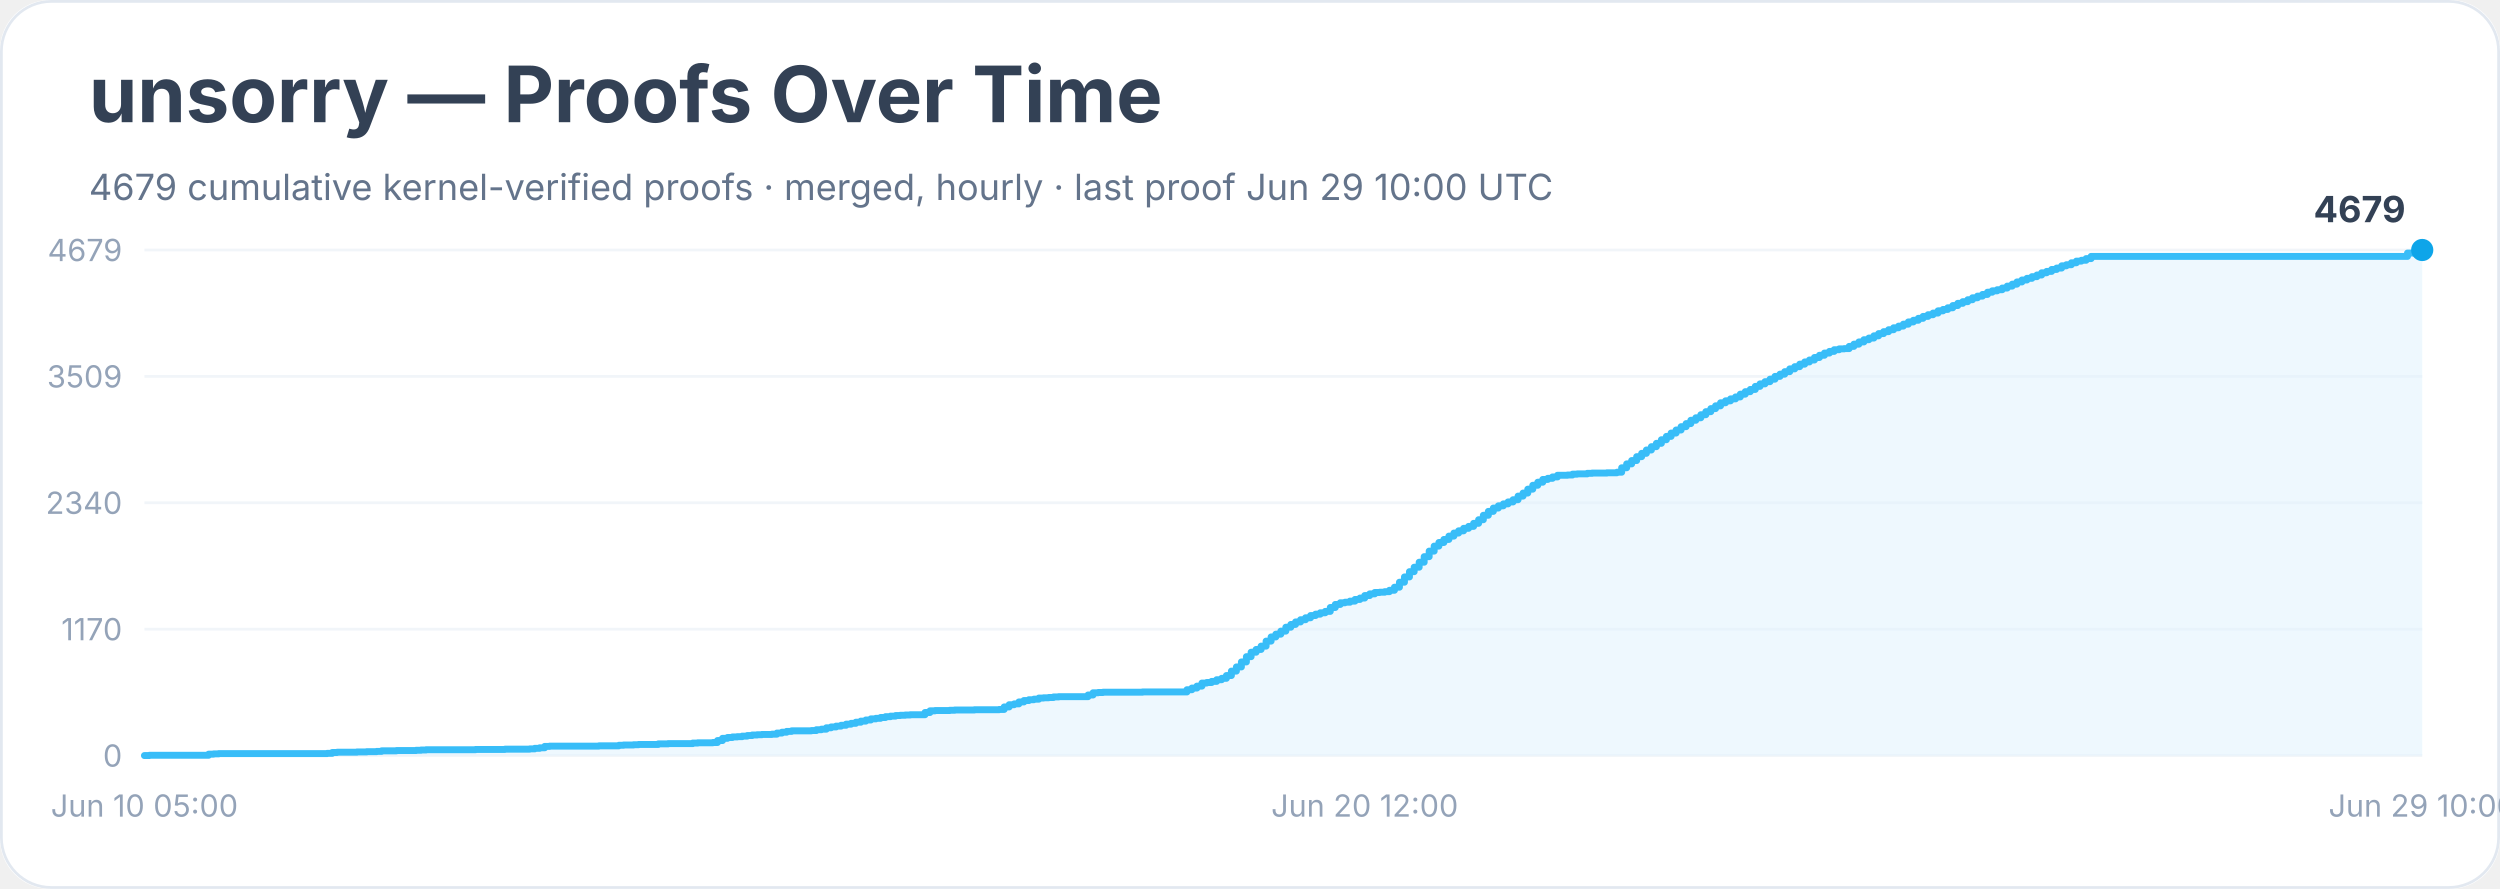
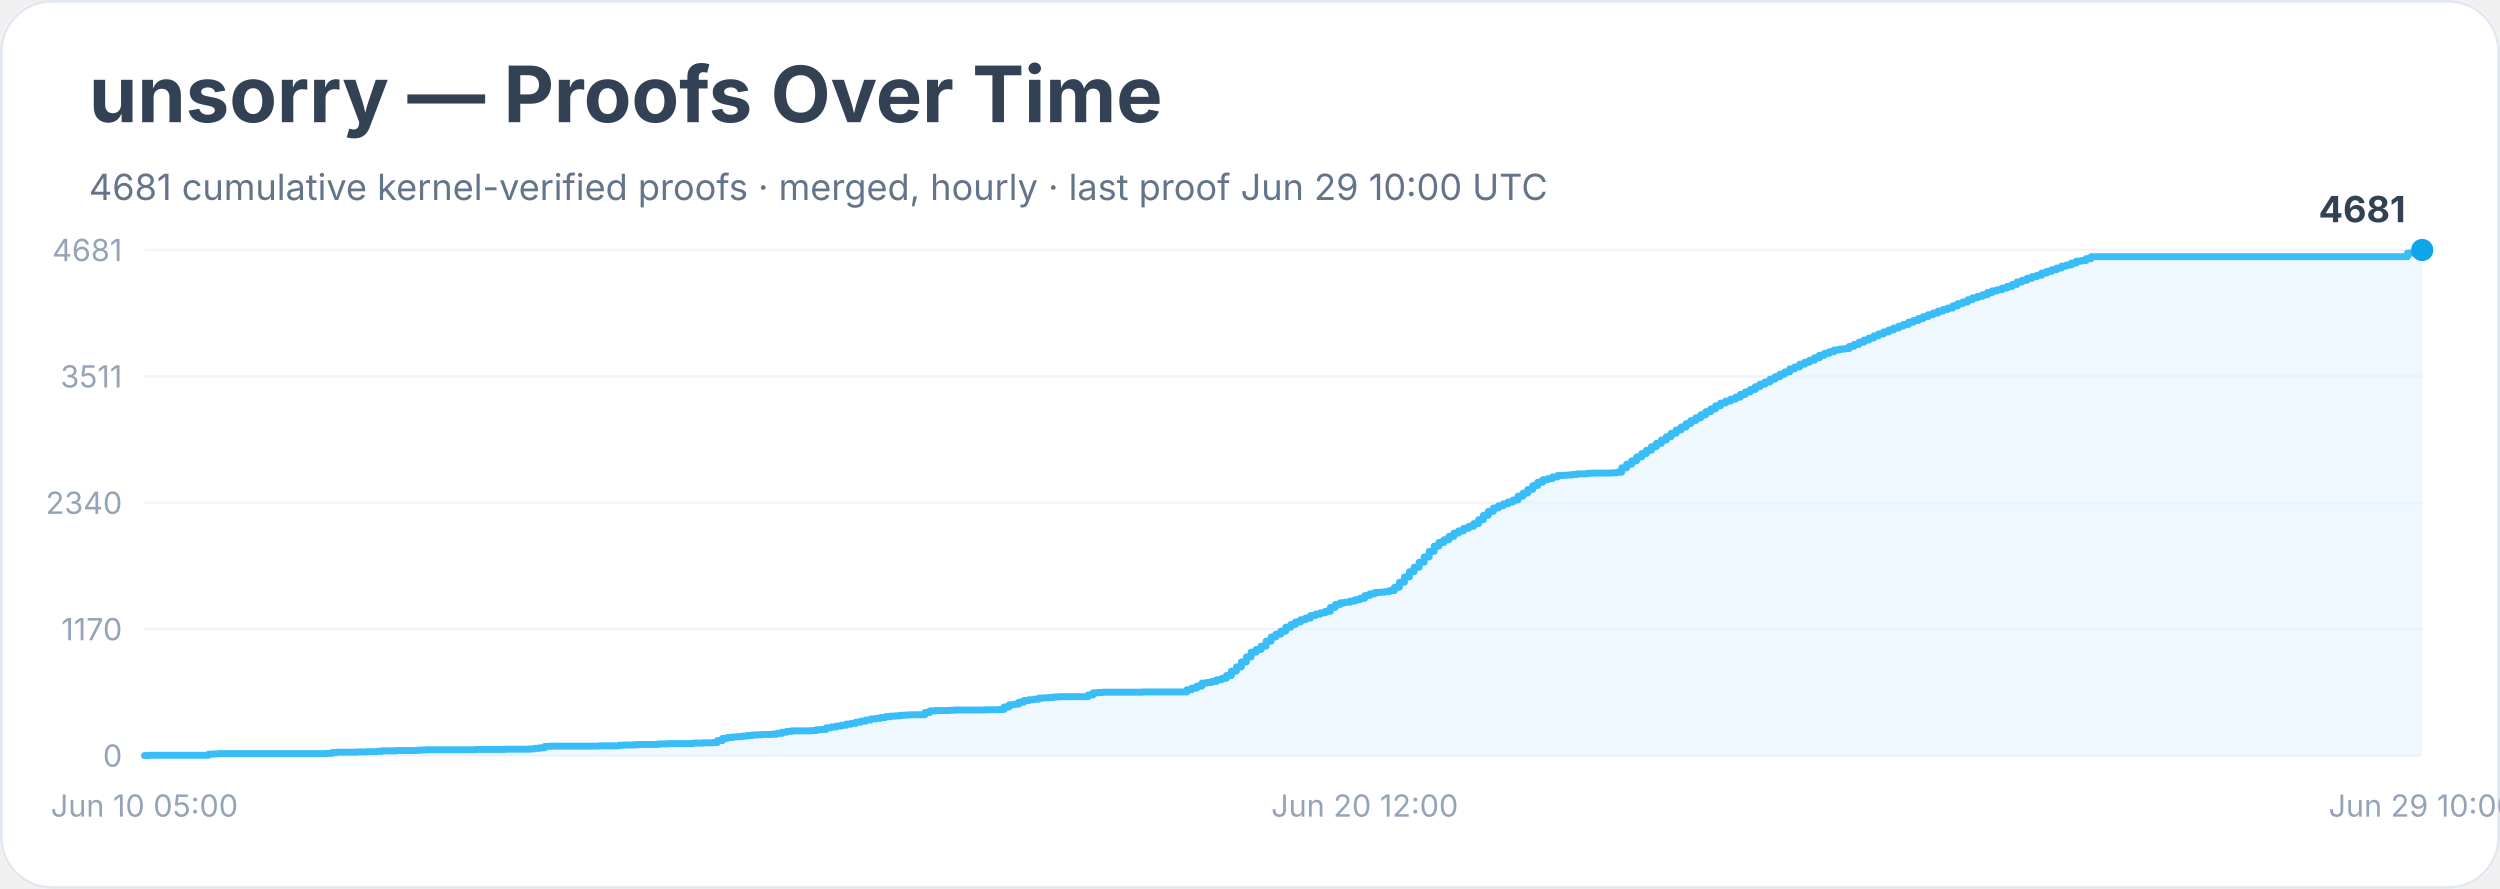
<svg xmlns="http://www.w3.org/2000/svg" width="900" height="320" viewBox="0 0 900 320" role="img" aria-labelledby="title desc">
  <rect width="900" height="100%" rx="18" fill="#ffffff" />
  <rect x="0.5" y="0.5" width="899" height="319" rx="18" fill="none" stroke="#e2e8f0" />
  <text x="32" y="44" font-family="Inter, system-ui, sans-serif" font-size="28" font-weight="700" fill="#334155">unsorry — Proofs Over Time</text>
-   <text x="32" y="72" font-family="Inter, system-ui, sans-serif" font-size="13" fill="#64748b">4679 cumulative kernel-verified proofs · merged, hourly · last proof Jun 29 10:00 UTC</text>
+   <text x="32" y="72" font-family="Inter, system-ui, sans-serif" font-size="13" fill="#64748b">4681 cumulative kernel-verified proofs · merged, hourly · last proof Jun 29 10:00 UTC</text>
  <line x1="52" y1="272.0" x2="872" y2="272.0" stroke="#f1f5f9" />
  <text x="44" y="276.0" text-anchor="end" font-family="Inter, system-ui, sans-serif" font-size="11" fill="#94a3b8">0</text>
  <line x1="52" y1="226.5" x2="872" y2="226.5" stroke="#f1f5f9" />
  <text x="44" y="230.5" text-anchor="end" font-family="Inter, system-ui, sans-serif" font-size="11" fill="#94a3b8">1170</text>
  <line x1="52" y1="181.0" x2="872" y2="181.0" stroke="#f1f5f9" />
  <text x="44" y="185.0" text-anchor="end" font-family="Inter, system-ui, sans-serif" font-size="11" fill="#94a3b8">2340</text>
  <line x1="52" y1="135.5" x2="872" y2="135.5" stroke="#f1f5f9" />
-   <text x="44" y="139.5" text-anchor="end" font-family="Inter, system-ui, sans-serif" font-size="11" fill="#94a3b8">3509</text>
+   <text x="44" y="139.5" text-anchor="end" font-family="Inter, system-ui, sans-serif" font-size="11" fill="#94a3b8">3511</text>
  <line x1="52" y1="90.0" x2="872" y2="90.0" stroke="#f1f5f9" />
-   <text x="44" y="94.0" text-anchor="end" font-family="Inter, system-ui, sans-serif" font-size="11" fill="#94a3b8">4679</text>
-   <polygon points="52.0,272.0 52.0,272.0 53.8,272.0 53.8,271.9 75.1,271.9 75.1,271.5 76.9,271.5 76.9,271.4 78.7,271.4 78.7,271.3 84.0,271.3 84.0,271.3 94.7,271.3 94.7,271.3 117.8,271.3 117.8,271.2 119.6,271.2 119.6,270.9 121.4,270.9 121.4,270.8 126.7,270.8 126.7,270.8 128.5,270.8 128.5,270.7 130.3,270.7 130.3,270.7 132.0,270.7 132.0,270.6 135.6,270.6 135.6,270.5 137.4,270.5 137.4,270.3 142.7,270.3 142.7,270.2 149.8,270.2 149.8,270.1 151.6,270.1 151.6,270.0 153.4,270.0 153.4,269.9 167.6,269.9 167.6,269.9 171.2,269.9 171.2,269.8 180.1,269.8 180.1,269.8 181.8,269.8 181.8,269.7 183.6,269.7 183.6,269.7 190.7,269.7 190.7,269.6 192.5,269.6 192.5,269.4 194.3,269.4 194.3,269.2 196.1,269.2 196.1,268.7 197.9,268.7 197.9,268.6 210.3,268.6 210.3,268.6 215.6,268.6 215.6,268.5 219.2,268.5 219.2,268.5 221.0,268.5 221.0,268.5 222.8,268.5 222.8,268.3 224.5,268.3 224.5,268.2 226.3,268.2 226.3,268.2 228.1,268.2 228.1,268.1 229.9,268.1 229.9,268.0 237.0,268.0 237.0,267.8 240.5,267.8 240.5,267.7 247.7,267.7 247.7,267.7 249.4,267.7 249.4,267.5 251.2,267.5 251.2,267.4 253.0,267.4 253.0,267.4 256.6,267.4 256.6,267.3 258.3,267.3 258.3,266.6 260.1,266.6 260.1,265.8 261.9,265.8 261.9,265.5 263.7,265.5 263.7,265.3 265.4,265.3 265.4,265.2 267.2,265.2 267.2,265.0 269.0,265.0 269.0,264.8 270.8,264.8 270.8,264.6 272.6,264.6 272.6,264.5 274.3,264.5 274.3,264.4 277.9,264.4 277.9,264.3 279.7,264.3 279.7,263.9 281.5,263.9 281.5,263.6 283.2,263.6 283.2,263.3 285.0,263.3 285.0,263.1 288.6,263.1 288.6,263.1 292.1,263.1 292.1,263.0 293.9,263.0 293.9,262.7 295.7,262.7 295.7,262.5 297.5,262.5 297.5,262.0 299.2,262.0 299.2,261.7 301.0,261.7 301.0,261.4 302.8,261.4 302.8,261.1 304.6,261.1 304.6,260.7 306.4,260.7 306.4,260.4 308.1,260.4 308.1,260.0 309.9,260.0 309.9,259.6 311.7,259.6 311.7,259.2 313.5,259.2 313.5,258.8 315.3,258.8 315.3,258.6 317.0,258.6 317.0,258.3 318.8,258.3 318.8,258.0 320.6,258.0 320.6,257.8 322.4,257.8 322.4,257.6 324.1,257.6 324.1,257.5 325.9,257.5 325.9,257.4 327.7,257.4 327.7,257.3 331.3,257.3 331.3,257.3 333.0,257.3 333.0,256.5 334.8,256.5 334.8,255.9 336.6,255.9 336.6,255.8 338.4,255.8 338.4,255.8 341.9,255.8 341.9,255.7 343.7,255.7 343.7,255.6 350.8,255.6 350.8,255.5 354.4,255.5 354.4,255.5 359.7,255.5 359.7,255.4 361.5,255.4 361.5,254.5 363.3,254.5 363.3,253.7 365.1,253.7 365.1,253.4 366.8,253.4 366.8,252.7 368.6,252.7 368.6,252.2 370.4,252.2 370.4,251.9 372.2,251.9 372.2,251.7 374.0,251.7 374.0,251.3 375.7,251.3 375.7,251.2 377.5,251.2 377.5,251.1 379.3,251.1 379.3,250.9 381.1,250.9 381.1,250.8 391.7,250.8 391.7,250.2 393.5,250.2 393.5,249.4 395.3,249.4 395.3,249.3 397.1,249.3 397.1,249.2 398.9,249.2 398.9,249.2 411.3,249.2 411.3,249.1 427.3,249.1 427.3,248.3 429.1,248.3 429.1,247.7 430.9,247.7 430.9,247.0 432.7,247.0 432.7,245.9 434.4,245.9 434.4,245.7 436.2,245.7 436.2,245.3 438.0,245.3 438.0,244.7 439.8,244.7 439.8,244.2 441.5,244.2 441.5,243.2 443.3,243.2 443.3,241.6 445.1,241.6 445.1,240.1 446.9,240.1 446.9,238.3 448.7,238.3 448.7,236.4 450.4,236.4 450.4,234.8 452.2,234.8 452.2,233.8 454.0,233.8 454.0,232.6 455.8,232.6 455.8,230.8 457.6,230.8 457.6,229.3 459.3,229.3 459.3,228.3 461.1,228.3 461.1,227.2 462.9,227.2 462.9,225.8 464.7,225.8 464.7,224.8 466.4,224.8 466.4,223.9 468.2,223.9 468.2,223.1 470.0,223.1 470.0,222.4 471.8,222.4 471.8,221.6 473.6,221.6 473.6,221.1 475.3,221.1 475.3,220.6 477.1,220.6 477.1,220.1 478.9,220.1 478.9,218.7 480.7,218.7 480.7,217.6 482.5,217.6 482.5,217.0 484.2,217.0 484.2,216.8 486.0,216.8 486.0,216.4 487.8,216.4 487.8,215.8 489.6,215.8 489.6,215.3 491.3,215.3 491.3,214.4 493.1,214.4 493.1,213.8 494.9,213.8 494.9,213.3 496.7,213.3 496.7,213.2 498.5,213.2 498.5,213.0 500.2,213.0 500.2,212.5 502.0,212.5 502.0,211.4 503.8,211.4 503.8,209.6 505.6,209.6 505.6,207.7 507.4,207.7 507.4,205.8 509.1,205.8 509.1,204.2 510.9,204.2 510.9,202.4 512.7,202.4 512.7,200.4 514.5,200.4 514.5,198.4 516.3,198.4 516.3,196.6 518.0,196.6 518.0,195.3 519.8,195.3 519.8,194.2 521.6,194.2 521.6,193.0 523.4,193.0 523.4,191.9 525.1,191.9 525.1,191.1 526.9,191.1 526.9,190.2 528.7,190.2 528.7,189.5 530.5,189.5 530.5,188.4 532.3,188.4 532.3,187.1 534.0,187.1 534.0,185.5 535.8,185.5 535.8,184.1 537.6,184.1 537.6,182.9 539.4,182.9 539.4,182.1 541.2,182.1 541.2,181.4 542.9,181.4 542.9,180.7 544.7,180.7 544.7,179.9 546.5,179.9 546.5,178.6 548.3,178.6 548.3,177.5 550.0,177.5 550.0,176.1 551.8,176.1 551.8,174.7 553.6,174.7 553.6,173.6 555.4,173.6 555.4,172.6 557.2,172.6 557.2,172.2 558.9,172.2 558.9,171.7 560.7,171.7 560.7,171.1 562.5,171.1 562.5,171.1 564.3,171.1 564.3,171.0 566.1,171.0 566.1,170.7 567.8,170.7 567.8,170.6 569.6,170.6 569.6,170.6 571.4,170.6 571.4,170.4 573.2,170.4 573.2,170.3 578.5,170.3 578.5,170.2 580.3,170.2 580.3,170.2 582.1,170.2 582.1,170.0 583.8,170.0 583.8,168.4 585.6,168.4 585.6,167.0 587.4,167.0 587.4,165.8 589.2,165.8 589.2,164.4 591.0,164.4 591.0,163.2 592.7,163.2 592.7,162.0 594.5,162.0 594.5,160.8 596.3,160.8 596.3,159.6 598.1,159.6 598.1,158.3 599.9,158.3 599.9,157.1 601.6,157.1 601.6,155.9 603.4,155.9 603.4,154.8 605.2,154.8 605.2,153.6 607.0,153.6 607.0,152.5 608.7,152.5 608.7,151.3 610.5,151.3 610.5,150.4 612.3,150.4 612.3,149.3 614.1,149.3 614.1,148.2 615.9,148.2 615.9,147.1 617.6,147.1 617.6,146.1 619.4,146.1 619.4,145.0 621.2,145.0 621.2,144.3 623.0,144.3 623.0,143.6 624.8,143.6 624.8,142.9 626.5,142.9 626.5,141.9 628.3,141.9 628.3,141.0 630.1,141.0 630.1,140.2 631.9,140.2 631.9,139.1 633.6,139.1 633.6,138.2 635.4,138.2 635.4,137.4 637.2,137.4 637.2,136.5 639.0,136.5 639.0,135.5 640.8,135.5 640.8,134.7 642.5,134.7 642.5,133.8 644.3,133.8 644.3,132.8 646.1,132.8 646.1,132.0 647.9,132.0 647.9,131.1 649.7,131.1 649.7,130.3 651.4,130.3 651.4,129.6 653.2,129.6 653.2,128.7 655.0,128.7 655.0,127.9 656.8,127.9 656.8,127.1 658.6,127.1 658.6,126.5 660.3,126.5 660.3,125.9 662.1,125.9 662.1,125.6 663.9,125.6 663.9,125.5 665.7,125.5 665.7,124.7 667.4,124.7 667.4,123.9 669.2,123.9 669.2,123.1 671.0,123.1 671.0,122.3 672.8,122.3 672.8,121.7 674.6,121.7 674.6,120.9 676.3,120.9 676.3,120.1 678.1,120.1 678.1,119.4 679.9,119.4 679.9,118.7 681.7,118.7 681.7,118.0 683.5,118.0 683.5,117.4 685.2,117.4 685.2,116.7 687.0,116.7 687.0,115.9 688.8,115.9 688.8,115.3 690.6,115.3 690.6,114.6 692.3,114.6 692.3,113.9 694.1,113.9 694.1,113.3 695.9,113.3 695.9,112.7 697.7,112.7 697.7,111.9 699.5,111.9 699.5,111.4 701.2,111.4 701.2,110.8 703.0,110.8 703.0,110.0 704.8,110.0 704.8,109.2 706.6,109.2 706.6,108.6 708.4,108.6 708.4,107.9 710.1,107.9 710.1,107.2 711.9,107.2 711.9,106.6 713.7,106.6 713.7,106.0 715.5,106.0 715.5,105.2 717.2,105.2 717.2,104.7 719.0,104.7 719.0,104.3 720.8,104.3 720.8,103.7 722.6,103.7 722.6,103.0 724.4,103.0 724.4,102.3 726.1,102.3 726.1,101.5 727.9,101.5 727.9,100.8 729.7,100.8 729.7,100.2 731.5,100.2 731.5,99.6 733.3,99.6 733.3,99.0 735.0,99.0 735.0,98.2 736.8,98.2 736.8,97.7 738.6,97.7 738.6,97.0 740.4,97.0 740.4,96.5 742.2,96.5 742.2,95.7 743.9,95.7 743.9,95.3 745.7,95.3 745.7,94.6 747.5,94.6 747.5,94.0 749.3,94.0 749.3,93.7 751.0,93.7 751.0,93.1 752.8,93.1 752.8,92.3 866.7,92.3 866.7,91.1 872.0,91.1 872.0,90.0 872.0,272.0" fill="#e0f2fe" opacity="0.55" />
-   <polyline points="52.0,272.0 53.8,272.0 53.8,271.9 75.1,271.9 75.1,271.5 76.9,271.5 76.9,271.4 78.7,271.4 78.7,271.3 84.0,271.3 84.0,271.3 94.7,271.3 94.7,271.3 117.8,271.3 117.8,271.2 119.6,271.2 119.6,270.9 121.4,270.9 121.4,270.8 126.7,270.8 126.7,270.8 128.5,270.8 128.5,270.7 130.3,270.7 130.3,270.7 132.0,270.7 132.0,270.6 135.6,270.6 135.6,270.5 137.4,270.5 137.4,270.3 142.7,270.3 142.7,270.2 149.8,270.2 149.8,270.1 151.6,270.1 151.6,270.0 153.4,270.0 153.4,269.9 167.6,269.9 167.6,269.9 171.2,269.9 171.2,269.8 180.1,269.8 180.1,269.8 181.8,269.8 181.8,269.7 183.6,269.7 183.6,269.7 190.7,269.7 190.7,269.6 192.5,269.6 192.5,269.4 194.3,269.4 194.3,269.2 196.1,269.2 196.1,268.7 197.9,268.7 197.9,268.6 210.3,268.6 210.3,268.6 215.6,268.6 215.6,268.5 219.2,268.5 219.2,268.5 221.0,268.5 221.0,268.5 222.8,268.5 222.8,268.3 224.5,268.3 224.5,268.2 226.3,268.2 226.3,268.2 228.1,268.2 228.1,268.1 229.9,268.1 229.9,268.0 237.0,268.0 237.0,267.8 240.5,267.8 240.5,267.7 247.7,267.7 247.7,267.7 249.4,267.7 249.4,267.5 251.2,267.5 251.2,267.4 253.0,267.4 253.0,267.4 256.6,267.4 256.6,267.3 258.3,267.3 258.3,266.6 260.1,266.6 260.1,265.8 261.9,265.8 261.9,265.5 263.7,265.5 263.7,265.3 265.4,265.3 265.4,265.2 267.2,265.2 267.2,265.0 269.0,265.0 269.0,264.8 270.8,264.8 270.8,264.6 272.6,264.6 272.6,264.5 274.3,264.5 274.3,264.4 277.9,264.4 277.9,264.3 279.7,264.3 279.7,263.9 281.5,263.9 281.5,263.6 283.2,263.6 283.2,263.3 285.0,263.3 285.0,263.1 288.6,263.1 288.6,263.1 292.1,263.1 292.1,263.0 293.9,263.0 293.9,262.7 295.7,262.7 295.7,262.5 297.5,262.5 297.5,262.0 299.2,262.0 299.2,261.7 301.0,261.7 301.0,261.4 302.8,261.4 302.8,261.1 304.6,261.1 304.6,260.7 306.4,260.7 306.4,260.4 308.1,260.4 308.1,260.0 309.9,260.0 309.9,259.6 311.7,259.6 311.7,259.2 313.5,259.2 313.5,258.8 315.3,258.8 315.3,258.6 317.0,258.6 317.0,258.3 318.8,258.3 318.8,258.0 320.6,258.0 320.6,257.8 322.4,257.8 322.4,257.6 324.1,257.6 324.1,257.5 325.9,257.5 325.9,257.4 327.7,257.4 327.7,257.3 331.3,257.3 331.3,257.3 333.0,257.3 333.0,256.5 334.8,256.5 334.8,255.9 336.6,255.9 336.6,255.8 338.4,255.8 338.4,255.8 341.9,255.8 341.9,255.7 343.7,255.7 343.7,255.6 350.8,255.6 350.8,255.5 354.4,255.5 354.4,255.5 359.7,255.5 359.7,255.4 361.5,255.4 361.5,254.5 363.3,254.5 363.3,253.7 365.1,253.7 365.1,253.4 366.8,253.4 366.8,252.7 368.6,252.7 368.6,252.2 370.4,252.2 370.4,251.9 372.2,251.9 372.2,251.7 374.0,251.7 374.0,251.3 375.7,251.3 375.7,251.2 377.5,251.2 377.5,251.1 379.3,251.1 379.3,250.9 381.1,250.9 381.1,250.8 391.7,250.8 391.7,250.2 393.5,250.2 393.5,249.4 395.3,249.4 395.3,249.3 397.1,249.3 397.1,249.2 398.9,249.2 398.9,249.2 411.3,249.2 411.3,249.1 427.3,249.1 427.3,248.3 429.1,248.3 429.1,247.7 430.9,247.7 430.9,247.0 432.7,247.0 432.7,245.9 434.4,245.9 434.4,245.7 436.2,245.7 436.2,245.3 438.0,245.3 438.0,244.7 439.8,244.7 439.8,244.2 441.5,244.2 441.5,243.2 443.3,243.2 443.3,241.6 445.1,241.6 445.1,240.1 446.9,240.1 446.9,238.3 448.7,238.3 448.7,236.4 450.4,236.4 450.4,234.8 452.2,234.8 452.2,233.8 454.0,233.8 454.0,232.6 455.8,232.6 455.8,230.8 457.6,230.8 457.6,229.3 459.3,229.3 459.3,228.3 461.1,228.3 461.1,227.2 462.9,227.2 462.9,225.8 464.7,225.8 464.7,224.8 466.4,224.8 466.4,223.9 468.2,223.9 468.2,223.1 470.0,223.1 470.0,222.4 471.8,222.4 471.8,221.6 473.6,221.6 473.6,221.1 475.3,221.1 475.3,220.6 477.1,220.6 477.1,220.1 478.9,220.1 478.9,218.7 480.7,218.7 480.7,217.6 482.5,217.6 482.5,217.0 484.2,217.0 484.2,216.8 486.0,216.8 486.0,216.4 487.8,216.4 487.8,215.8 489.6,215.8 489.6,215.3 491.3,215.3 491.3,214.4 493.1,214.4 493.1,213.8 494.9,213.8 494.9,213.3 496.7,213.3 496.7,213.2 498.5,213.2 498.5,213.0 500.2,213.0 500.2,212.5 502.0,212.5 502.0,211.4 503.8,211.4 503.8,209.6 505.6,209.6 505.6,207.7 507.4,207.7 507.4,205.8 509.1,205.8 509.1,204.2 510.9,204.2 510.9,202.4 512.7,202.4 512.7,200.4 514.5,200.4 514.5,198.4 516.3,198.4 516.3,196.6 518.0,196.6 518.0,195.3 519.8,195.3 519.8,194.2 521.6,194.2 521.6,193.0 523.4,193.0 523.4,191.9 525.1,191.9 525.1,191.1 526.9,191.1 526.9,190.2 528.7,190.2 528.7,189.5 530.5,189.5 530.5,188.4 532.3,188.4 532.3,187.1 534.0,187.1 534.0,185.5 535.8,185.5 535.8,184.1 537.6,184.1 537.6,182.9 539.4,182.9 539.4,182.1 541.2,182.1 541.2,181.4 542.9,181.4 542.9,180.7 544.7,180.7 544.7,179.9 546.5,179.9 546.5,178.6 548.3,178.6 548.3,177.5 550.0,177.5 550.0,176.1 551.8,176.1 551.8,174.7 553.6,174.7 553.6,173.6 555.4,173.6 555.4,172.6 557.2,172.6 557.2,172.2 558.9,172.2 558.9,171.7 560.7,171.7 560.7,171.1 562.5,171.1 562.5,171.1 564.3,171.1 564.3,171.0 566.1,171.0 566.1,170.7 567.8,170.7 567.8,170.6 569.6,170.6 569.6,170.6 571.4,170.6 571.4,170.4 573.2,170.4 573.2,170.3 578.5,170.3 578.5,170.2 580.3,170.2 580.3,170.2 582.1,170.2 582.1,170.0 583.8,170.0 583.8,168.4 585.6,168.4 585.6,167.0 587.4,167.0 587.4,165.8 589.2,165.8 589.2,164.4 591.0,164.4 591.0,163.2 592.7,163.2 592.7,162.0 594.5,162.0 594.5,160.8 596.3,160.8 596.3,159.6 598.1,159.6 598.1,158.3 599.9,158.3 599.9,157.1 601.6,157.1 601.6,155.9 603.4,155.9 603.4,154.8 605.2,154.8 605.2,153.6 607.0,153.6 607.0,152.5 608.7,152.5 608.7,151.3 610.5,151.3 610.5,150.4 612.3,150.4 612.3,149.3 614.1,149.3 614.1,148.2 615.9,148.2 615.9,147.1 617.6,147.1 617.6,146.1 619.4,146.1 619.4,145.0 621.2,145.0 621.2,144.3 623.0,144.3 623.0,143.6 624.8,143.6 624.8,142.9 626.5,142.9 626.5,141.9 628.3,141.9 628.3,141.0 630.1,141.0 630.1,140.2 631.9,140.2 631.9,139.1 633.6,139.1 633.6,138.2 635.4,138.2 635.4,137.4 637.2,137.4 637.2,136.5 639.0,136.5 639.0,135.5 640.8,135.5 640.8,134.7 642.5,134.7 642.5,133.8 644.3,133.8 644.3,132.8 646.1,132.8 646.1,132.0 647.9,132.0 647.9,131.1 649.7,131.1 649.7,130.3 651.4,130.3 651.4,129.6 653.2,129.6 653.2,128.7 655.0,128.7 655.0,127.9 656.8,127.9 656.8,127.1 658.6,127.1 658.6,126.5 660.3,126.5 660.3,125.9 662.1,125.9 662.1,125.6 663.9,125.6 663.9,125.5 665.7,125.5 665.7,124.7 667.4,124.7 667.4,123.9 669.2,123.9 669.2,123.1 671.0,123.1 671.0,122.3 672.8,122.3 672.8,121.7 674.6,121.7 674.6,120.9 676.3,120.9 676.3,120.1 678.1,120.1 678.1,119.4 679.9,119.4 679.9,118.7 681.7,118.7 681.7,118.0 683.5,118.0 683.5,117.4 685.2,117.4 685.2,116.7 687.0,116.7 687.0,115.9 688.8,115.9 688.8,115.3 690.6,115.3 690.6,114.6 692.3,114.6 692.3,113.9 694.1,113.9 694.1,113.3 695.9,113.3 695.9,112.7 697.7,112.7 697.7,111.9 699.5,111.9 699.5,111.4 701.2,111.4 701.2,110.8 703.0,110.8 703.0,110.0 704.8,110.0 704.8,109.2 706.6,109.2 706.6,108.6 708.4,108.6 708.4,107.9 710.1,107.9 710.1,107.2 711.9,107.2 711.9,106.6 713.7,106.6 713.7,106.0 715.5,106.0 715.5,105.2 717.2,105.2 717.2,104.7 719.0,104.7 719.0,104.3 720.8,104.3 720.8,103.7 722.6,103.7 722.6,103.0 724.4,103.0 724.4,102.3 726.1,102.3 726.1,101.5 727.9,101.5 727.9,100.8 729.7,100.8 729.7,100.2 731.5,100.2 731.5,99.6 733.3,99.6 733.3,99.0 735.0,99.0 735.0,98.2 736.8,98.2 736.8,97.7 738.6,97.7 738.6,97.0 740.4,97.0 740.4,96.5 742.2,96.5 742.2,95.7 743.9,95.7 743.9,95.3 745.7,95.3 745.7,94.6 747.5,94.6 747.5,94.0 749.3,94.0 749.3,93.7 751.0,93.7 751.0,93.1 752.8,93.1 752.8,92.3 866.7,92.3 866.7,91.1 872.0,91.1 872.0,90.0" fill="none" stroke="#38bdf8" stroke-width="2.5" stroke-linejoin="round" stroke-linecap="round" />
+   <text x="44" y="94.0" text-anchor="end" font-family="Inter, system-ui, sans-serif" font-size="11" fill="#94a3b8">4681</text>
+   <polygon points="52.0,272.0 52.0,272.0 53.8,272.0 53.8,271.9 75.1,271.9 75.1,271.5 76.9,271.5 76.9,271.4 78.7,271.4 78.7,271.3 84.0,271.3 84.0,271.3 94.7,271.3 94.7,271.3 117.8,271.3 117.8,271.2 119.6,271.2 119.6,270.9 121.4,270.9 121.4,270.8 126.7,270.8 126.7,270.8 128.5,270.8 128.5,270.7 130.3,270.7 130.3,270.7 132.0,270.7 132.0,270.6 135.6,270.6 135.6,270.5 137.4,270.5 137.4,270.3 142.7,270.3 142.7,270.2 149.8,270.2 149.8,270.1 151.6,270.1 151.6,270.0 153.4,270.0 153.4,269.9 167.6,269.9 167.6,269.9 171.2,269.9 171.2,269.8 180.1,269.8 180.1,269.8 181.8,269.8 181.8,269.7 183.6,269.7 183.6,269.7 190.7,269.7 190.7,269.6 192.5,269.6 192.5,269.4 194.3,269.4 194.3,269.2 196.1,269.2 196.1,268.7 197.9,268.7 197.9,268.6 210.3,268.6 210.3,268.6 215.6,268.6 215.6,268.5 219.2,268.5 219.2,268.5 221.0,268.5 221.0,268.5 222.8,268.5 222.8,268.3 224.5,268.3 224.5,268.2 226.3,268.2 226.3,268.2 228.1,268.2 228.1,268.1 229.9,268.1 229.9,268.0 237.0,268.0 237.0,267.8 240.5,267.8 240.5,267.7 247.7,267.7 247.7,267.7 249.4,267.7 249.4,267.5 251.2,267.5 251.2,267.5 253.0,267.5 253.0,267.4 256.6,267.4 256.6,267.3 258.3,267.3 258.3,266.6 260.1,266.6 260.1,265.8 261.9,265.8 261.9,265.5 263.7,265.5 263.7,265.3 265.4,265.3 265.4,265.2 267.2,265.2 267.2,265.0 269.0,265.0 269.0,264.8 270.8,264.8 270.8,264.6 272.6,264.6 272.6,264.5 274.3,264.5 274.3,264.4 277.9,264.4 277.9,264.3 279.7,264.3 279.7,264.0 281.5,264.0 281.5,263.6 283.2,263.6 283.2,263.3 285.0,263.3 285.0,263.1 288.6,263.1 288.6,263.1 292.1,263.1 292.1,263.0 293.9,263.0 293.9,262.7 295.7,262.7 295.7,262.6 297.5,262.6 297.5,262.0 299.2,262.0 299.2,261.7 301.0,261.7 301.0,261.4 302.8,261.4 302.8,261.1 304.6,261.1 304.6,260.7 306.4,260.7 306.4,260.4 308.1,260.4 308.1,260.0 309.9,260.0 309.9,259.6 311.7,259.6 311.7,259.2 313.5,259.2 313.5,258.8 315.3,258.8 315.3,258.6 317.0,258.6 317.0,258.3 318.8,258.3 318.8,258.0 320.6,258.0 320.6,257.8 322.4,257.8 322.4,257.7 324.1,257.7 324.1,257.5 325.9,257.5 325.9,257.4 327.7,257.4 327.7,257.3 331.3,257.3 331.3,257.3 333.0,257.3 333.0,256.5 334.8,256.5 334.8,255.9 336.6,255.9 336.6,255.8 338.4,255.8 338.4,255.8 341.9,255.8 341.9,255.7 343.7,255.7 343.7,255.6 350.8,255.6 350.8,255.6 354.4,255.6 354.4,255.5 359.7,255.5 359.7,255.4 361.5,255.4 361.5,254.5 363.3,254.5 363.3,253.7 365.1,253.7 365.1,253.5 366.8,253.5 366.8,252.8 368.6,252.8 368.6,252.2 370.4,252.2 370.4,251.9 372.2,251.9 372.2,251.7 374.0,251.7 374.0,251.3 375.7,251.3 375.7,251.2 377.5,251.2 377.5,251.1 379.3,251.1 379.3,250.9 381.1,250.9 381.1,250.8 391.7,250.8 391.7,250.2 393.5,250.2 393.5,249.4 395.3,249.4 395.3,249.3 397.1,249.3 397.1,249.2 398.9,249.2 398.9,249.2 411.3,249.2 411.3,249.1 427.3,249.1 427.3,248.3 429.1,248.3 429.1,247.7 430.9,247.7 430.9,247.0 432.7,247.0 432.7,245.9 434.4,245.9 434.4,245.7 436.2,245.7 436.2,245.3 438.0,245.3 438.0,244.7 439.8,244.7 439.8,244.2 441.5,244.2 441.5,243.2 443.3,243.2 443.3,241.6 445.1,241.6 445.1,240.1 446.9,240.1 446.9,238.3 448.7,238.3 448.7,236.5 450.4,236.5 450.4,234.8 452.2,234.8 452.2,233.8 454.0,233.8 454.0,232.6 455.8,232.6 455.8,230.8 457.6,230.8 457.6,229.3 459.3,229.3 459.3,228.3 461.1,228.3 461.1,227.2 462.9,227.2 462.9,225.8 464.7,225.8 464.7,224.8 466.4,224.8 466.4,223.9 468.2,223.9 468.2,223.1 470.0,223.1 470.0,222.5 471.8,222.5 471.8,221.6 473.6,221.6 473.6,221.1 475.3,221.1 475.3,220.6 477.1,220.6 477.1,220.1 478.9,220.1 478.9,218.7 480.7,218.7 480.7,217.6 482.5,217.6 482.5,217.0 484.2,217.0 484.2,216.8 486.0,216.8 486.0,216.4 487.8,216.4 487.8,215.9 489.6,215.9 489.6,215.4 491.3,215.4 491.3,214.4 493.1,214.4 493.1,213.8 494.9,213.8 494.9,213.3 496.7,213.3 496.7,213.2 498.5,213.2 498.5,213.0 500.2,213.0 500.2,212.6 502.0,212.6 502.0,211.4 503.8,211.4 503.8,209.6 505.6,209.6 505.6,207.7 507.4,207.7 507.4,205.8 509.1,205.8 509.1,204.2 510.9,204.2 510.9,202.4 512.7,202.4 512.7,200.5 514.5,200.5 514.5,198.5 516.3,198.5 516.3,196.6 518.0,196.6 518.0,195.3 519.8,195.3 519.8,194.3 521.6,194.3 521.6,193.1 523.4,193.1 523.4,191.9 525.1,191.9 525.1,191.1 526.9,191.1 526.9,190.2 528.7,190.2 528.7,189.5 530.5,189.5 530.5,188.5 532.3,188.5 532.3,187.1 534.0,187.1 534.0,185.5 535.8,185.5 535.8,184.1 537.6,184.1 537.6,182.9 539.4,182.9 539.4,182.1 541.2,182.1 541.2,181.4 542.9,181.4 542.9,180.7 544.7,180.7 544.7,180.0 546.5,180.0 546.5,178.6 548.3,178.6 548.3,177.5 550.0,177.5 550.0,176.2 551.8,176.2 551.8,174.8 553.6,174.8 553.6,173.6 555.4,173.6 555.4,172.7 557.2,172.7 557.2,172.3 558.9,172.3 558.9,171.7 560.7,171.7 560.7,171.2 562.5,171.2 562.5,171.1 564.3,171.1 564.3,171.0 566.1,171.0 566.1,170.8 567.8,170.8 567.8,170.6 569.6,170.6 569.6,170.6 571.4,170.6 571.4,170.4 573.2,170.4 573.2,170.3 578.5,170.3 578.5,170.3 580.3,170.3 580.3,170.2 582.1,170.2 582.1,170.0 583.8,170.0 583.8,168.4 585.6,168.4 585.6,167.1 587.4,167.1 587.4,165.9 589.2,165.9 589.2,164.5 591.0,164.5 591.0,163.3 592.7,163.3 592.7,162.1 594.5,162.1 594.5,160.8 596.3,160.8 596.3,159.6 598.1,159.6 598.1,158.4 599.9,158.4 599.9,157.2 601.6,157.2 601.6,156.0 603.4,156.0 603.4,154.8 605.2,154.8 605.2,153.7 607.0,153.7 607.0,152.5 608.7,152.5 608.7,151.4 610.5,151.4 610.5,150.4 612.3,150.4 612.3,149.3 614.1,149.3 614.1,148.2 615.9,148.2 615.9,147.2 617.6,147.2 617.6,146.1 619.4,146.1 619.4,145.1 621.2,145.1 621.2,144.4 623.0,144.4 623.0,143.7 624.8,143.7 624.8,143.0 626.5,143.0 626.5,142.0 628.3,142.0 628.3,141.1 630.1,141.1 630.1,140.2 631.9,140.2 631.9,139.2 633.6,139.2 633.6,138.3 635.4,138.3 635.4,137.5 637.2,137.5 637.2,136.5 639.0,136.5 639.0,135.6 640.8,135.6 640.8,134.7 642.5,134.7 642.5,133.9 644.3,133.9 644.3,132.8 646.1,132.8 646.1,132.1 647.9,132.1 647.9,131.1 649.7,131.1 649.7,130.4 651.4,130.4 651.4,129.7 653.2,129.7 653.2,128.8 655.0,128.8 655.0,127.9 656.8,127.9 656.8,127.2 658.6,127.2 658.6,126.6 660.3,126.6 660.3,126.0 662.1,126.0 662.1,125.7 663.9,125.7 663.9,125.5 665.7,125.5 665.7,124.7 667.4,124.7 667.4,124.0 669.2,124.0 669.2,123.2 671.0,123.2 671.0,122.4 672.8,122.4 672.8,121.7 674.6,121.7 674.6,120.9 676.3,120.9 676.3,120.2 678.1,120.2 678.1,119.5 679.9,119.5 679.9,118.8 681.7,118.8 681.7,118.1 683.5,118.1 683.5,117.4 685.2,117.4 685.2,116.8 687.0,116.8 687.0,116.0 688.8,116.0 688.8,115.4 690.6,115.4 690.6,114.7 692.3,114.7 692.3,114.0 694.1,114.0 694.1,113.3 695.9,113.3 695.9,112.7 697.7,112.7 697.7,112.0 699.5,112.0 699.5,111.4 701.2,111.4 701.2,110.9 703.0,110.9 703.0,110.1 704.8,110.1 704.8,109.3 706.6,109.3 706.6,108.7 708.4,108.7 708.4,107.9 710.1,107.9 710.1,107.2 711.9,107.2 711.9,106.7 713.7,106.7 713.7,106.1 715.5,106.1 715.5,105.3 717.2,105.3 717.2,104.7 719.0,104.7 719.0,104.3 720.8,104.3 720.8,103.7 722.6,103.7 722.6,103.1 724.4,103.1 724.4,102.4 726.1,102.4 726.1,101.5 727.9,101.5 727.9,100.9 729.7,100.9 729.7,100.2 731.5,100.2 731.5,99.6 733.3,99.6 733.3,99.1 735.0,99.1 735.0,98.3 736.8,98.3 736.8,97.7 738.6,97.7 738.6,97.1 740.4,97.1 740.4,96.5 742.2,96.5 742.2,95.8 743.9,95.8 743.9,95.4 745.7,95.4 745.7,94.7 747.5,94.7 747.5,94.0 749.3,94.0 749.3,93.8 751.0,93.8 751.0,93.1 752.8,93.1 752.8,92.4 866.7,92.4 866.7,91.1 872.0,91.1 872.0,90.0 872.0,272.0" fill="#e0f2fe" opacity="0.55" />
+   <polyline points="52.0,272.0 53.8,272.0 53.8,271.9 75.1,271.9 75.1,271.5 76.9,271.5 76.9,271.4 78.7,271.4 78.7,271.3 84.0,271.3 84.0,271.3 94.7,271.3 94.7,271.3 117.8,271.3 117.8,271.2 119.6,271.2 119.6,270.9 121.4,270.9 121.4,270.8 126.7,270.8 126.7,270.8 128.5,270.8 128.5,270.7 130.3,270.7 130.3,270.7 132.0,270.7 132.0,270.6 135.6,270.6 135.6,270.5 137.4,270.5 137.4,270.3 142.7,270.3 142.7,270.2 149.8,270.2 149.8,270.1 151.6,270.1 151.6,270.0 153.4,270.0 153.4,269.9 167.6,269.9 167.6,269.9 171.2,269.9 171.2,269.8 180.1,269.8 180.1,269.8 181.8,269.8 181.8,269.7 183.6,269.7 183.6,269.7 190.7,269.7 190.7,269.6 192.5,269.6 192.5,269.4 194.3,269.4 194.3,269.2 196.1,269.2 196.1,268.7 197.9,268.7 197.9,268.6 210.3,268.6 210.3,268.6 215.6,268.6 215.6,268.5 219.2,268.5 219.2,268.5 221.0,268.5 221.0,268.5 222.8,268.5 222.8,268.3 224.5,268.3 224.5,268.2 226.3,268.2 226.3,268.2 228.1,268.2 228.1,268.1 229.9,268.1 229.9,268.0 237.0,268.0 237.0,267.8 240.5,267.8 240.5,267.7 247.7,267.7 247.7,267.7 249.4,267.7 249.4,267.5 251.2,267.5 251.2,267.5 253.0,267.5 253.0,267.4 256.6,267.4 256.6,267.3 258.3,267.3 258.3,266.6 260.1,266.6 260.1,265.8 261.9,265.8 261.9,265.5 263.7,265.5 263.7,265.3 265.4,265.3 265.4,265.2 267.2,265.2 267.2,265.0 269.0,265.0 269.0,264.8 270.8,264.8 270.8,264.6 272.6,264.6 272.6,264.5 274.3,264.5 274.3,264.4 277.9,264.4 277.9,264.3 279.7,264.3 279.7,264.0 281.5,264.0 281.5,263.6 283.2,263.6 283.2,263.3 285.0,263.3 285.0,263.1 288.6,263.1 288.6,263.1 292.1,263.1 292.1,263.0 293.9,263.0 293.9,262.7 295.7,262.7 295.7,262.6 297.5,262.6 297.5,262.0 299.2,262.0 299.2,261.7 301.0,261.7 301.0,261.4 302.8,261.4 302.8,261.1 304.6,261.1 304.6,260.7 306.4,260.7 306.4,260.4 308.1,260.4 308.1,260.0 309.9,260.0 309.9,259.6 311.7,259.6 311.7,259.2 313.5,259.2 313.5,258.8 315.3,258.8 315.3,258.6 317.0,258.6 317.0,258.3 318.8,258.3 318.8,258.0 320.6,258.0 320.6,257.8 322.4,257.8 322.4,257.7 324.1,257.7 324.1,257.5 325.9,257.5 325.9,257.4 327.7,257.4 327.7,257.3 331.3,257.3 331.3,257.3 333.0,257.3 333.0,256.5 334.8,256.5 334.8,255.9 336.6,255.9 336.6,255.8 338.4,255.8 338.4,255.8 341.9,255.8 341.9,255.7 343.7,255.7 343.7,255.6 350.8,255.6 350.8,255.6 354.4,255.6 354.4,255.5 359.7,255.5 359.7,255.4 361.5,255.4 361.5,254.5 363.3,254.5 363.3,253.7 365.1,253.7 365.1,253.5 366.8,253.5 366.8,252.8 368.6,252.8 368.6,252.2 370.4,252.2 370.4,251.9 372.2,251.9 372.2,251.7 374.0,251.7 374.0,251.3 375.7,251.3 375.7,251.2 377.5,251.2 377.5,251.1 379.3,251.1 379.3,250.9 381.1,250.9 381.1,250.8 391.7,250.8 391.7,250.2 393.5,250.2 393.5,249.4 395.3,249.4 395.3,249.3 397.1,249.3 397.1,249.2 398.9,249.2 398.9,249.2 411.3,249.2 411.3,249.1 427.3,249.1 427.3,248.3 429.1,248.3 429.1,247.7 430.9,247.7 430.9,247.0 432.7,247.0 432.7,245.9 434.4,245.9 434.4,245.7 436.2,245.7 436.2,245.3 438.0,245.3 438.0,244.7 439.8,244.7 439.8,244.2 441.5,244.2 441.5,243.2 443.3,243.2 443.3,241.6 445.1,241.6 445.1,240.1 446.9,240.1 446.9,238.3 448.7,238.3 448.7,236.5 450.4,236.5 450.4,234.8 452.2,234.8 452.2,233.8 454.0,233.8 454.0,232.6 455.8,232.6 455.8,230.8 457.6,230.8 457.6,229.3 459.3,229.3 459.3,228.3 461.1,228.3 461.1,227.2 462.9,227.2 462.9,225.8 464.7,225.8 464.7,224.8 466.4,224.8 466.4,223.9 468.2,223.9 468.2,223.1 470.0,223.1 470.0,222.5 471.8,222.5 471.8,221.6 473.6,221.6 473.6,221.1 475.3,221.1 475.3,220.6 477.1,220.6 477.1,220.1 478.9,220.1 478.9,218.7 480.7,218.7 480.7,217.6 482.5,217.6 482.5,217.0 484.2,217.0 484.2,216.8 486.0,216.8 486.0,216.4 487.8,216.4 487.8,215.9 489.6,215.9 489.6,215.4 491.3,215.4 491.3,214.4 493.1,214.4 493.1,213.8 494.9,213.8 494.9,213.3 496.7,213.3 496.7,213.2 498.5,213.2 498.5,213.0 500.2,213.0 500.2,212.6 502.0,212.6 502.0,211.4 503.8,211.4 503.8,209.6 505.6,209.6 505.6,207.7 507.4,207.7 507.4,205.8 509.1,205.8 509.1,204.2 510.9,204.2 510.9,202.4 512.7,202.4 512.7,200.5 514.5,200.5 514.5,198.5 516.3,198.5 516.3,196.6 518.0,196.6 518.0,195.3 519.8,195.3 519.8,194.3 521.6,194.3 521.6,193.1 523.4,193.1 523.4,191.9 525.1,191.9 525.1,191.1 526.9,191.1 526.9,190.2 528.7,190.2 528.7,189.5 530.5,189.5 530.5,188.5 532.3,188.5 532.3,187.1 534.0,187.1 534.0,185.5 535.8,185.5 535.8,184.1 537.6,184.1 537.6,182.9 539.4,182.9 539.4,182.1 541.2,182.1 541.2,181.4 542.9,181.4 542.9,180.7 544.7,180.7 544.7,180.0 546.5,180.0 546.5,178.6 548.3,178.6 548.3,177.5 550.0,177.5 550.0,176.2 551.8,176.2 551.8,174.8 553.6,174.8 553.6,173.6 555.4,173.6 555.4,172.7 557.2,172.7 557.2,172.3 558.9,172.3 558.9,171.7 560.7,171.7 560.7,171.2 562.5,171.2 562.5,171.1 564.3,171.1 564.3,171.0 566.1,171.0 566.1,170.8 567.8,170.8 567.8,170.6 569.6,170.6 569.6,170.6 571.4,170.6 571.4,170.4 573.2,170.4 573.2,170.3 578.5,170.3 578.5,170.3 580.3,170.3 580.3,170.2 582.1,170.2 582.1,170.0 583.8,170.0 583.8,168.4 585.6,168.4 585.6,167.1 587.4,167.1 587.4,165.9 589.2,165.9 589.2,164.5 591.0,164.5 591.0,163.3 592.7,163.3 592.7,162.1 594.5,162.1 594.5,160.8 596.3,160.8 596.3,159.6 598.1,159.6 598.1,158.4 599.9,158.4 599.9,157.2 601.6,157.2 601.6,156.0 603.4,156.0 603.4,154.8 605.2,154.8 605.2,153.7 607.0,153.7 607.0,152.5 608.7,152.5 608.7,151.4 610.5,151.4 610.5,150.4 612.3,150.4 612.3,149.3 614.1,149.3 614.1,148.2 615.9,148.2 615.9,147.2 617.6,147.2 617.6,146.1 619.4,146.1 619.4,145.1 621.2,145.1 621.2,144.4 623.0,144.4 623.0,143.7 624.8,143.7 624.8,143.0 626.5,143.0 626.5,142.0 628.3,142.0 628.3,141.1 630.1,141.1 630.1,140.2 631.9,140.2 631.9,139.2 633.6,139.2 633.6,138.3 635.4,138.3 635.4,137.5 637.2,137.5 637.2,136.5 639.0,136.5 639.0,135.6 640.8,135.6 640.8,134.7 642.5,134.7 642.5,133.9 644.3,133.9 644.3,132.8 646.1,132.8 646.1,132.1 647.9,132.1 647.9,131.1 649.7,131.1 649.7,130.4 651.4,130.4 651.4,129.7 653.2,129.7 653.2,128.8 655.0,128.8 655.0,127.9 656.8,127.9 656.8,127.2 658.6,127.2 658.6,126.6 660.3,126.6 660.3,126.0 662.1,126.0 662.1,125.7 663.9,125.7 663.9,125.5 665.7,125.5 665.7,124.7 667.4,124.7 667.4,124.0 669.2,124.0 669.2,123.2 671.0,123.2 671.0,122.4 672.8,122.4 672.8,121.7 674.6,121.7 674.6,120.9 676.3,120.9 676.3,120.2 678.1,120.2 678.1,119.5 679.9,119.5 679.9,118.8 681.7,118.8 681.7,118.1 683.5,118.1 683.5,117.4 685.2,117.4 685.2,116.8 687.0,116.8 687.0,116.0 688.8,116.0 688.8,115.4 690.6,115.4 690.6,114.7 692.3,114.7 692.3,114.0 694.1,114.0 694.1,113.3 695.9,113.3 695.9,112.7 697.7,112.7 697.7,112.0 699.5,112.0 699.5,111.4 701.2,111.4 701.2,110.9 703.0,110.9 703.0,110.1 704.8,110.1 704.8,109.3 706.6,109.3 706.6,108.7 708.4,108.7 708.4,107.9 710.1,107.9 710.1,107.2 711.9,107.2 711.9,106.7 713.7,106.7 713.7,106.1 715.5,106.1 715.5,105.3 717.2,105.3 717.2,104.7 719.0,104.7 719.0,104.3 720.8,104.3 720.8,103.7 722.6,103.7 722.6,103.1 724.4,103.1 724.4,102.4 726.1,102.4 726.1,101.5 727.9,101.5 727.9,100.9 729.7,100.9 729.7,100.2 731.5,100.2 731.5,99.6 733.3,99.6 733.3,99.1 735.0,99.1 735.0,98.3 736.8,98.3 736.8,97.7 738.6,97.7 738.6,97.1 740.4,97.1 740.4,96.5 742.2,96.5 742.2,95.8 743.9,95.8 743.9,95.4 745.7,95.4 745.7,94.7 747.5,94.7 747.5,94.0 749.3,94.0 749.3,93.8 751.0,93.8 751.0,93.1 752.8,93.1 752.8,92.4 866.7,92.4 866.7,91.1 872.0,91.1 872.0,90.0" fill="none" stroke="#38bdf8" stroke-width="2.5" stroke-linejoin="round" stroke-linecap="round" />
  <circle cx="872.0" cy="90.0" r="4" fill="#0ea5e9" />
-   <text x="866.0" y="80.0" text-anchor="end" font-family="Inter, system-ui, sans-serif" font-size="13" font-weight="700" fill="#334155">4679</text>
+   <text x="866.0" y="80.0" text-anchor="end" font-family="Inter, system-ui, sans-serif" font-size="13" font-weight="700" fill="#334155">4681</text>
  <text x="52.0" y="294" text-anchor="middle" font-family="Inter, system-ui, sans-serif" font-size="11" fill="#94a3b8">Jun 10 05:00</text>
  <text x="491.3" y="294" text-anchor="middle" font-family="Inter, system-ui, sans-serif" font-size="11" fill="#94a3b8">Jun 20 12:00</text>
  <text x="872.0" y="294" text-anchor="middle" font-family="Inter, system-ui, sans-serif" font-size="11" fill="#94a3b8">Jun 29 10:00</text>
</svg>
